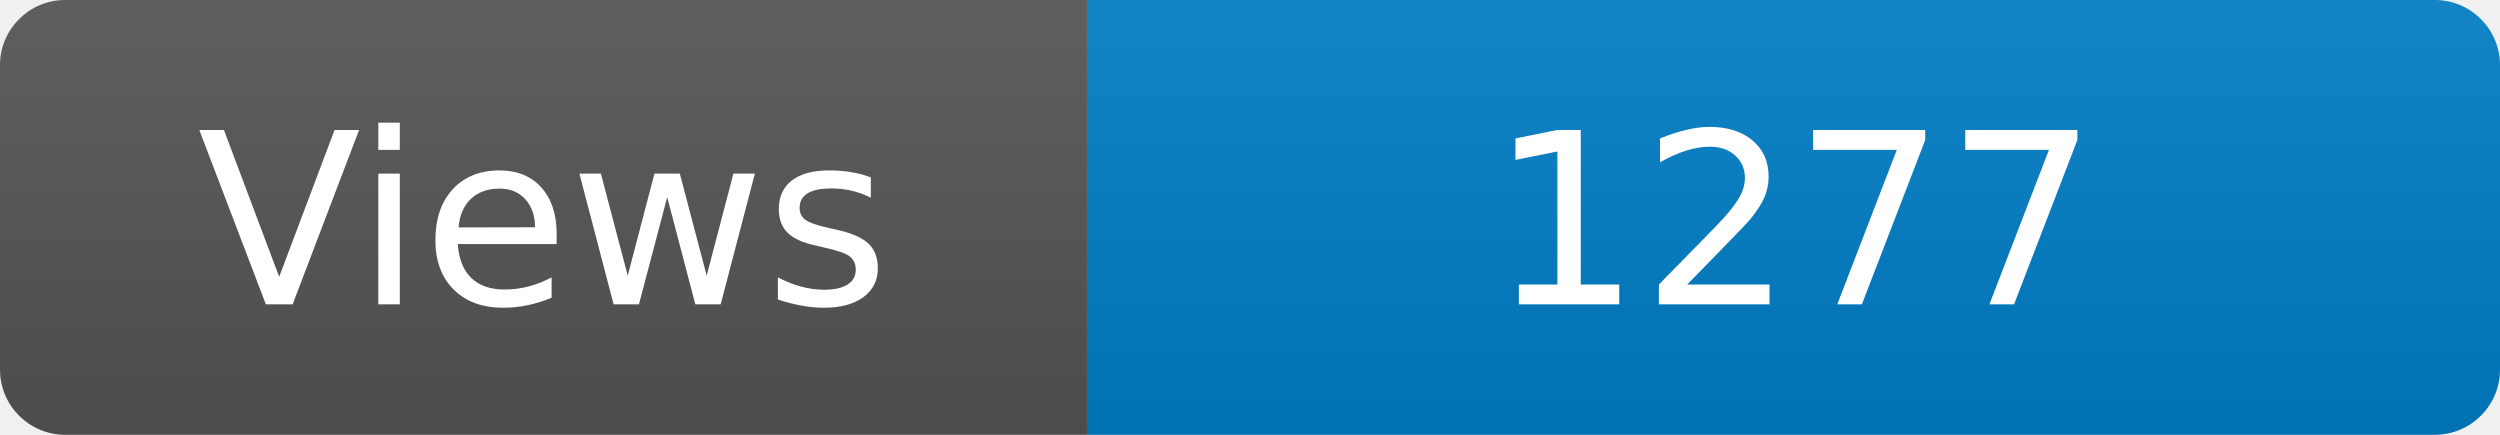
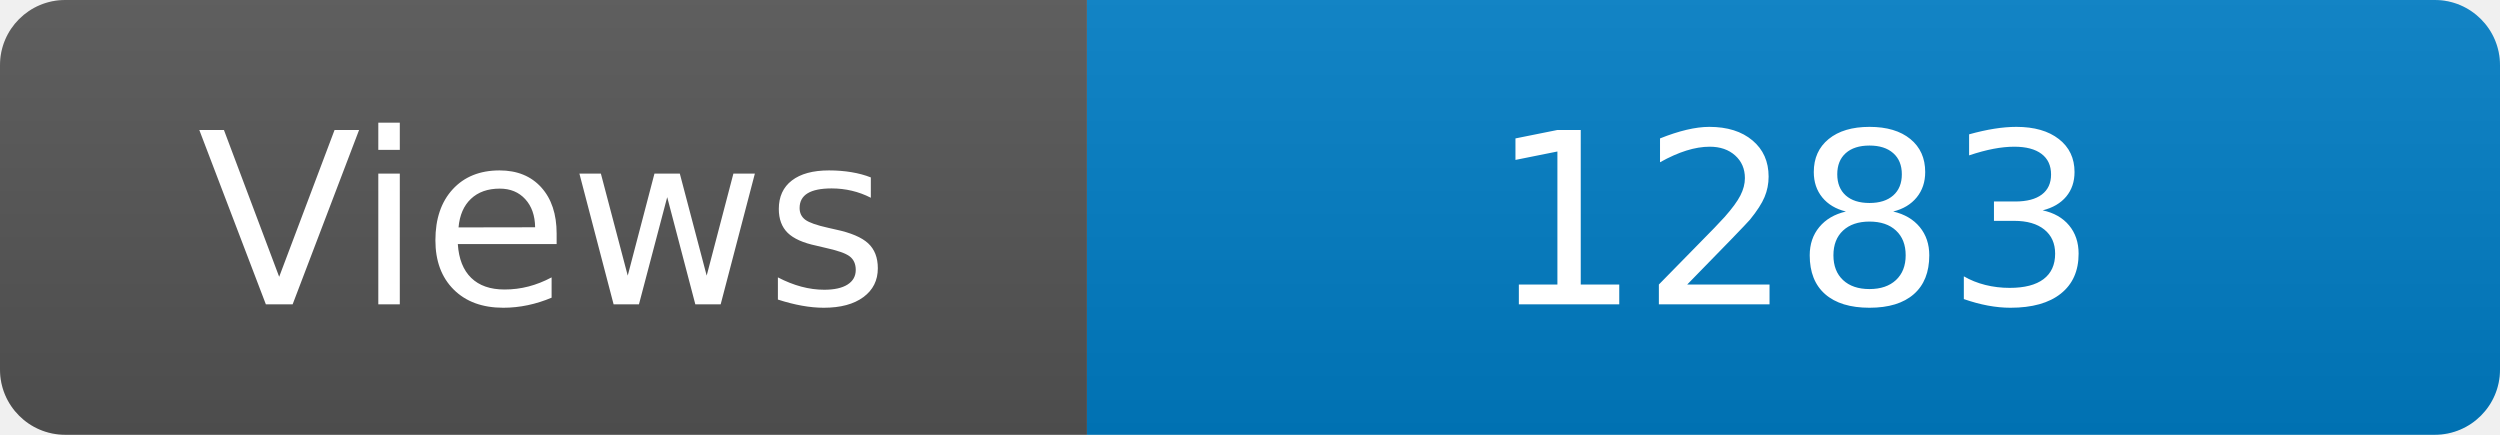
<svg xmlns="http://www.w3.org/2000/svg" width="115" height="20" role="img" aria-label="Maintained?: yes">
  <linearGradient id="s" x2="0" y2="100%">
    <stop offset="0" stop-color="#bbb" stop-opacity=".1" />
    <stop offset="1" stop-opacity=".1" />
  </linearGradient>
  <clipPath id="r">
    <rect width="115" height="20" rx="3" fill="#fff" />
  </clipPath>
  <g clip-path="url(#r)">
    <rect width="50" height="20" fill="#555" />
    <rect x="50" width="160" height="20" fill="#007ec6" />
    <rect width="115" height="20" fill="url(#s)" />
  </g>
  <g fill="#fff" text-anchor="middle" font-family="Verdana,Geneva,DejaVu Sans,sans-serif" font-size="110">
    <text x="250" y="140" transform="scale(.1)" fill="#fff">Views</text>
-     <text x="825" y="140" transform="scale(.1)" fill="#fff">1277</text>
+     <text x="825" y="140" transform="scale(.1)" fill="#fff">1283</text>
  </g>
</svg>
